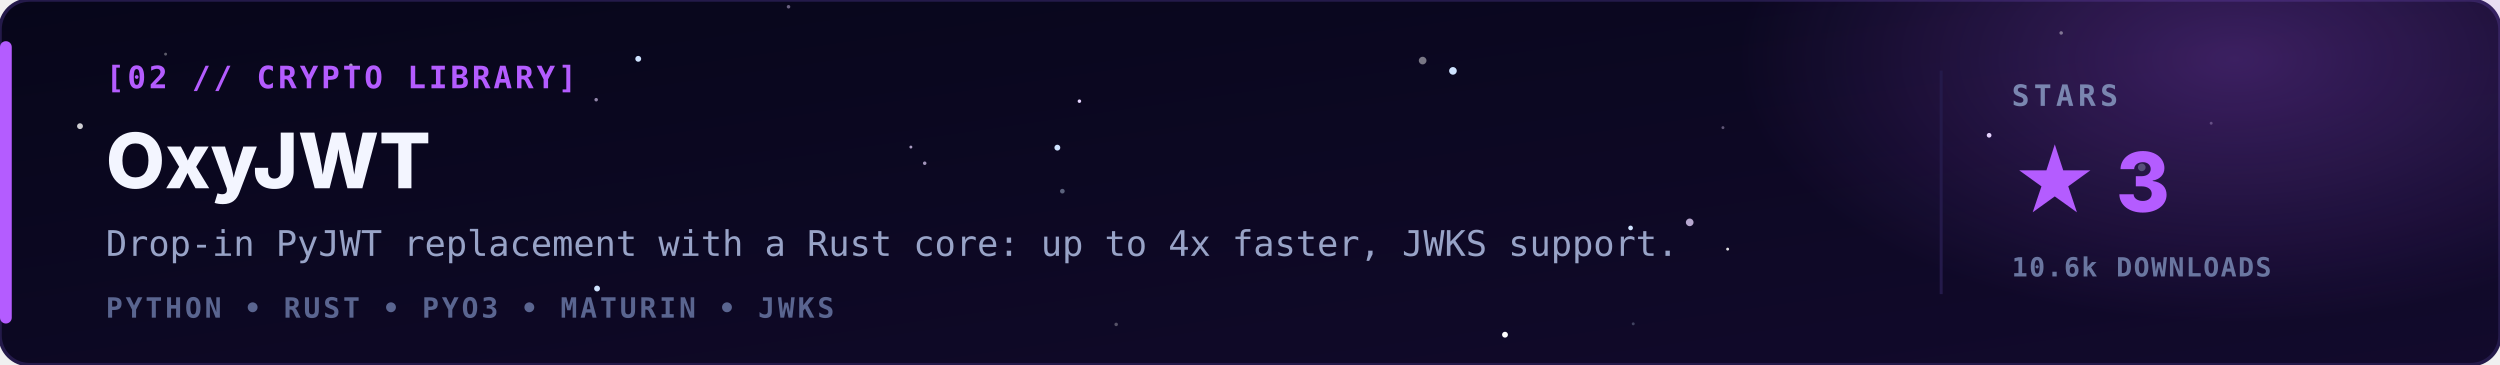
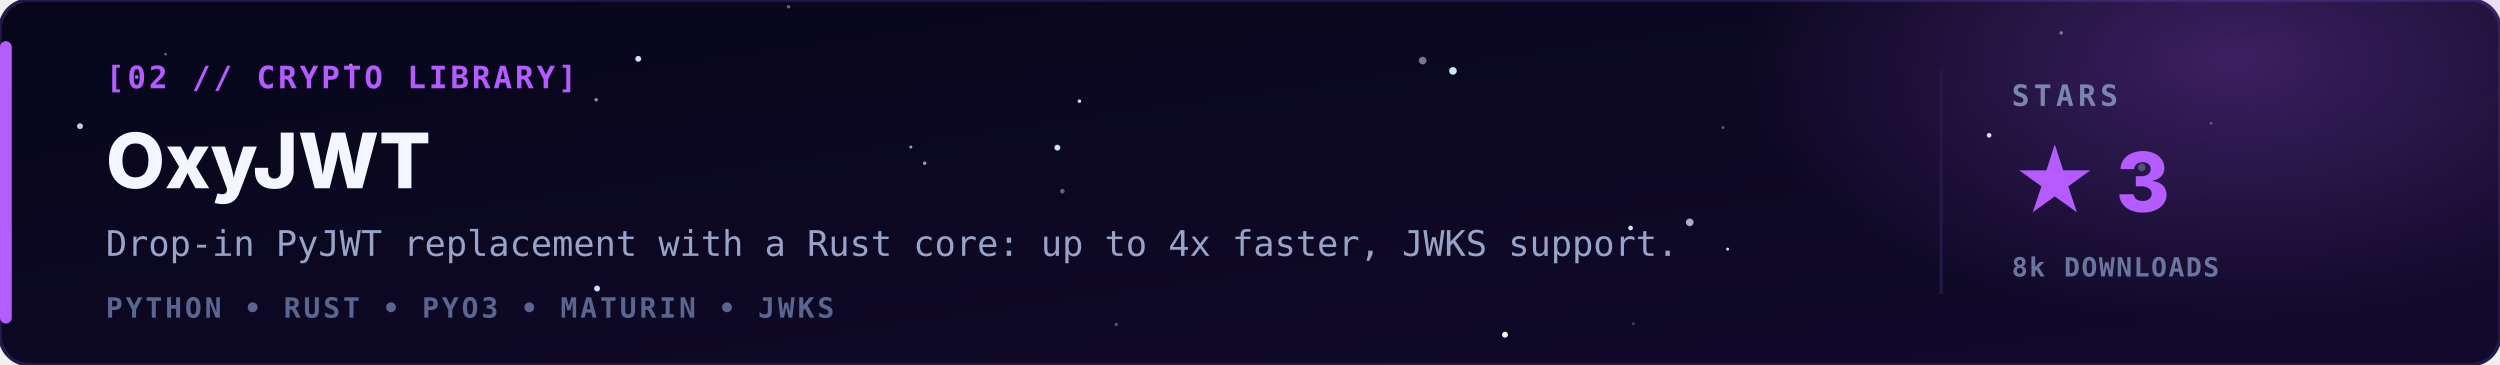
<svg xmlns="http://www.w3.org/2000/svg" viewBox="0 0 850 124" width="100%" height="100%">
  <defs>
    <linearGradient id="bg" x1="0" y1="0" x2="1" y2="1">
      <stop offset="0" stop-color="#07061a" />
      <stop offset="1" stop-color="#120a2c" />
    </linearGradient>
    <radialGradient id="glow" cx="0.5" cy="0.5" r="0.5">
      <stop offset="0" stop-color="#b45cff" stop-opacity="0.28" />
      <stop offset="1" stop-color="#b45cff" stop-opacity="0" />
    </radialGradient>
  </defs>
  <style>
    .tag { font-family: 'JetBrains Mono','Fira Code',monospace; font-size: 10.5px; font-weight: bold; letter-spacing: 1px; fill: #b45cff; }
    .name { font-family: 'Inter','Segoe UI',-apple-system,Arial,sans-serif; font-size: 26px; font-weight: 800; fill: #f3f5ff; }
    .line { font-family: 'JetBrains Mono',monospace; font-size: 12px; fill: #98a3c7; }
    .stack { font-family: 'JetBrains Mono',monospace; font-size: 9.5px; font-weight: bold; letter-spacing: 1px; fill: #5a6590; }
    .lbl { font-family: 'JetBrains Mono',monospace; font-size: 10px; font-weight: bold; letter-spacing: 1.5px; fill: #7a86b0; }
    .val { font-family: 'Inter','Segoe UI',Arial,sans-serif; font-size: 28px; font-weight: 800; fill: #b45cff; }
    .sub { font-family: 'JetBrains Mono',monospace; font-size: 9px; font-weight: bold; letter-spacing: 0.5px; fill: #6a76a0; }
  </style>
  <rect width="850" height="124" rx="10" fill="url(#bg)" stroke="#241a4a" stroke-width="1.2" />
  <ellipse cx="760" cy="20" rx="170" ry="90" fill="url(#glow)" />
  <g>
    <circle cx="494.0" cy="24.1" r="1.3" fill="#cfe3ff">
      <animate attributeName="opacity" values="0.85;0.1;0.85" dur="2.7s" begin="-3.0s" repeatCount="indefinite" />
    </circle>
    <circle cx="511.7" cy="113.8" r="1.0" fill="#ffffff">
      <animate attributeName="opacity" values="0.70;0.1;0.70" dur="3.7s" begin="-2.6s" repeatCount="indefinite" />
    </circle>
    <circle cx="217.0" cy="20.0" r="1.0" fill="#cfe3ff">
      <animate attributeName="opacity" values="0.75;0.1;0.75" dur="3.2s" begin="-4.7s" repeatCount="indefinite" />
    </circle>
    <circle cx="203.0" cy="98.1" r="1.0" fill="#cfe3ff">
      <animate attributeName="opacity" values="0.39;0.1;0.39" dur="4.1s" begin="-1.3s" repeatCount="indefinite" />
    </circle>
    <circle cx="554.4" cy="77.5" r="0.8" fill="#cfe3ff">
      <animate attributeName="opacity" values="0.68;0.1;0.68" dur="3.9s" begin="-2.3s" repeatCount="indefinite" />
    </circle>
    <circle cx="359.5" cy="50.2" r="1.0" fill="#cfe3ff">
      <animate attributeName="opacity" values="0.25;0.1;0.25" dur="3.3s" begin="-0.6s" repeatCount="indefinite" />
    </circle>
    <circle cx="676.3" cy="46.0" r="0.8" fill="#e6d4ff">
      <animate attributeName="opacity" values="0.26;0.1;0.26" dur="5.4s" begin="-5.9s" repeatCount="indefinite" />
    </circle>
    <circle cx="367.0" cy="34.4" r="0.6" fill="#e6d4ff">
      <animate attributeName="opacity" values="0.51;0.1;0.51" dur="5.4s" begin="-5.4s" repeatCount="indefinite" />
    </circle>
    <circle cx="483.7" cy="20.6" r="1.3" fill="#ffffff" opacity="0.45" />
    <circle cx="587.4" cy="84.7" r="0.5" fill="#ffffff" opacity="0.87" />
    <circle cx="27.2" cy="42.9" r="1.0" fill="#ffffff" opacity="0.80" />
    <circle cx="574.5" cy="75.6" r="1.3" fill="#e6d4ff" opacity="0.78" />
    <circle cx="119.3" cy="22.2" r="0.6" fill="#e6d4ff" opacity="0.73" />
    <circle cx="379.5" cy="110.3" r="0.6" fill="#ffffff" opacity="0.30" />
    <circle cx="751.8" cy="41.9" r="0.5" fill="#e6d4ff" opacity="0.29" />
    <circle cx="585.8" cy="43.4" r="0.5" fill="#e6d4ff" opacity="0.38" />
    <circle cx="700.8" cy="11.2" r="0.6" fill="#ffffff" opacity="0.41" />
    <circle cx="361.2" cy="65.0" r="0.8" fill="#cfe3ff" opacity="0.41" />
    <circle cx="555.3" cy="110.1" r="0.5" fill="#cfe3ff" opacity="0.26" />
    <circle cx="728.2" cy="56.9" r="1.3" fill="#cfe3ff" opacity="0.28" />
    <circle cx="202.7" cy="33.9" r="0.6" fill="#e6d4ff" opacity="0.61" />
    <circle cx="268.1" cy="2.3" r="0.6" fill="#e6d4ff" opacity="0.44" />
    <circle cx="309.7" cy="50.0" r="0.5" fill="#e6d4ff" opacity="0.73" />
    <circle cx="56.3" cy="18.4" r="0.5" fill="#ffffff" opacity="0.34" />
    <circle cx="314.4" cy="55.5" r="0.6" fill="#e6d4ff" opacity="0.69" />
    <circle cx="699.8" cy="63.6" r="1.3" fill="#cfe3ff" opacity="0.39" />
  </g>
  <rect x="0" y="14" width="4" height="96" rx="2" fill="#b45cff" />
  <text x="36" y="30" class="tag">[02 // CRYPTO LIBRARY]</text>
  <text x="36" y="64" class="name">OxyJWT</text>
  <text x="36" y="87" class="line">Drop-in PyJWT replacement with a Rust core: up to 4x faster, JWKS support.</text>
  <text x="36" y="108" class="stack">PYTHON  •  RUST  •  PYO3  •  MATURIN  •  JWKS</text>
  <line x1="660" y1="24" x2="660" y2="100" stroke="#241a4a" stroke-width="1" />
  <text x="684" y="36" class="lbl">STARS</text>
  <text x="684" y="72" class="val">★ 3</text>
-   <text x="684" y="94" class="sub">10.6k DOWNLOADS</text>
+   <text x="684" y="94" class="sub">8k DOWNLOADS</text>
</svg>
